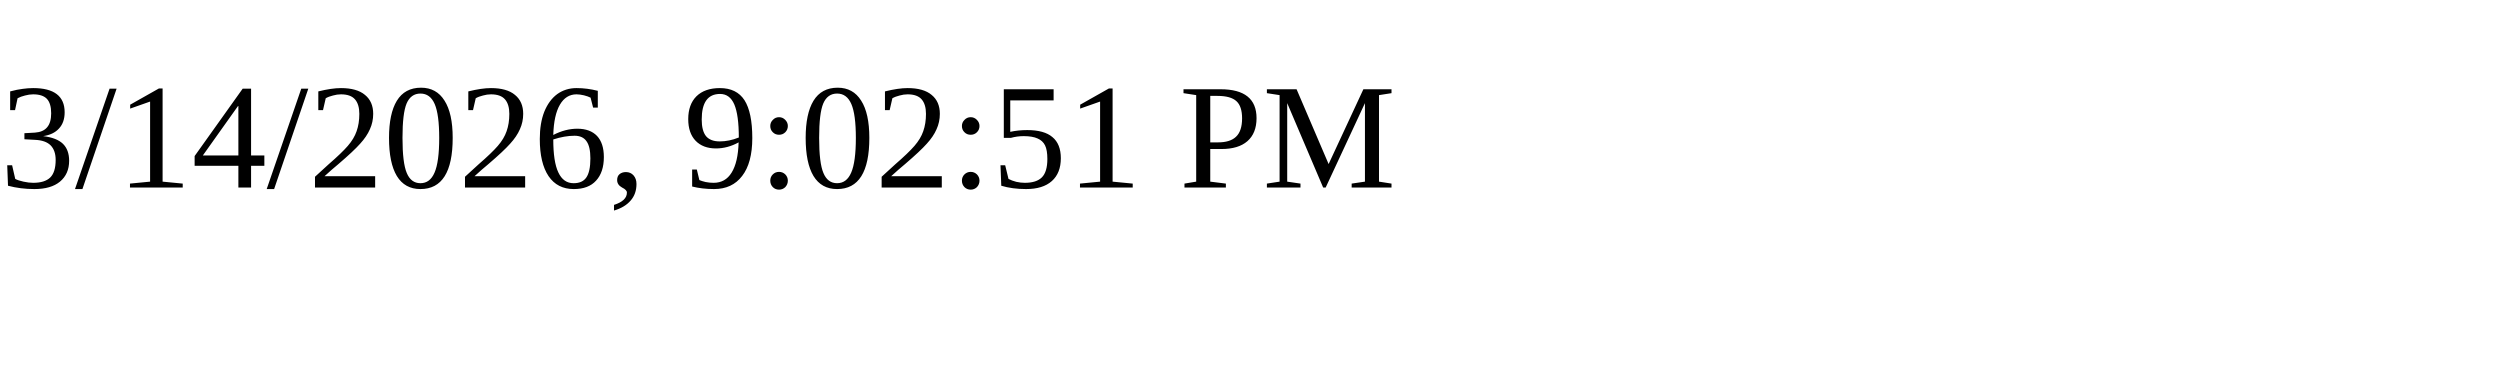
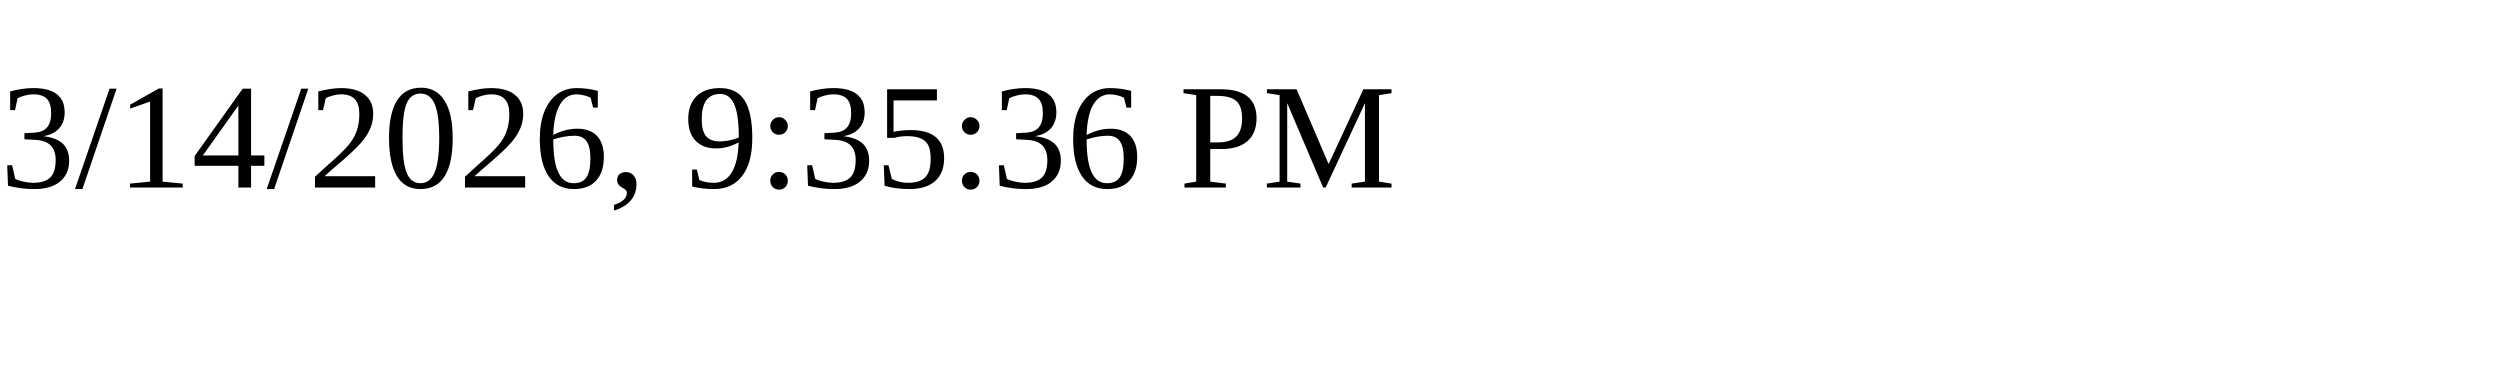
<svg xmlns="http://www.w3.org/2000/svg" height="30" width="200">
-   <text x="0" y="15">3/14/2026, 9:02:51 PM</text>
+   <text x="0" y="15">3/14/2026, 9:35:36 PM</text>
</svg>
